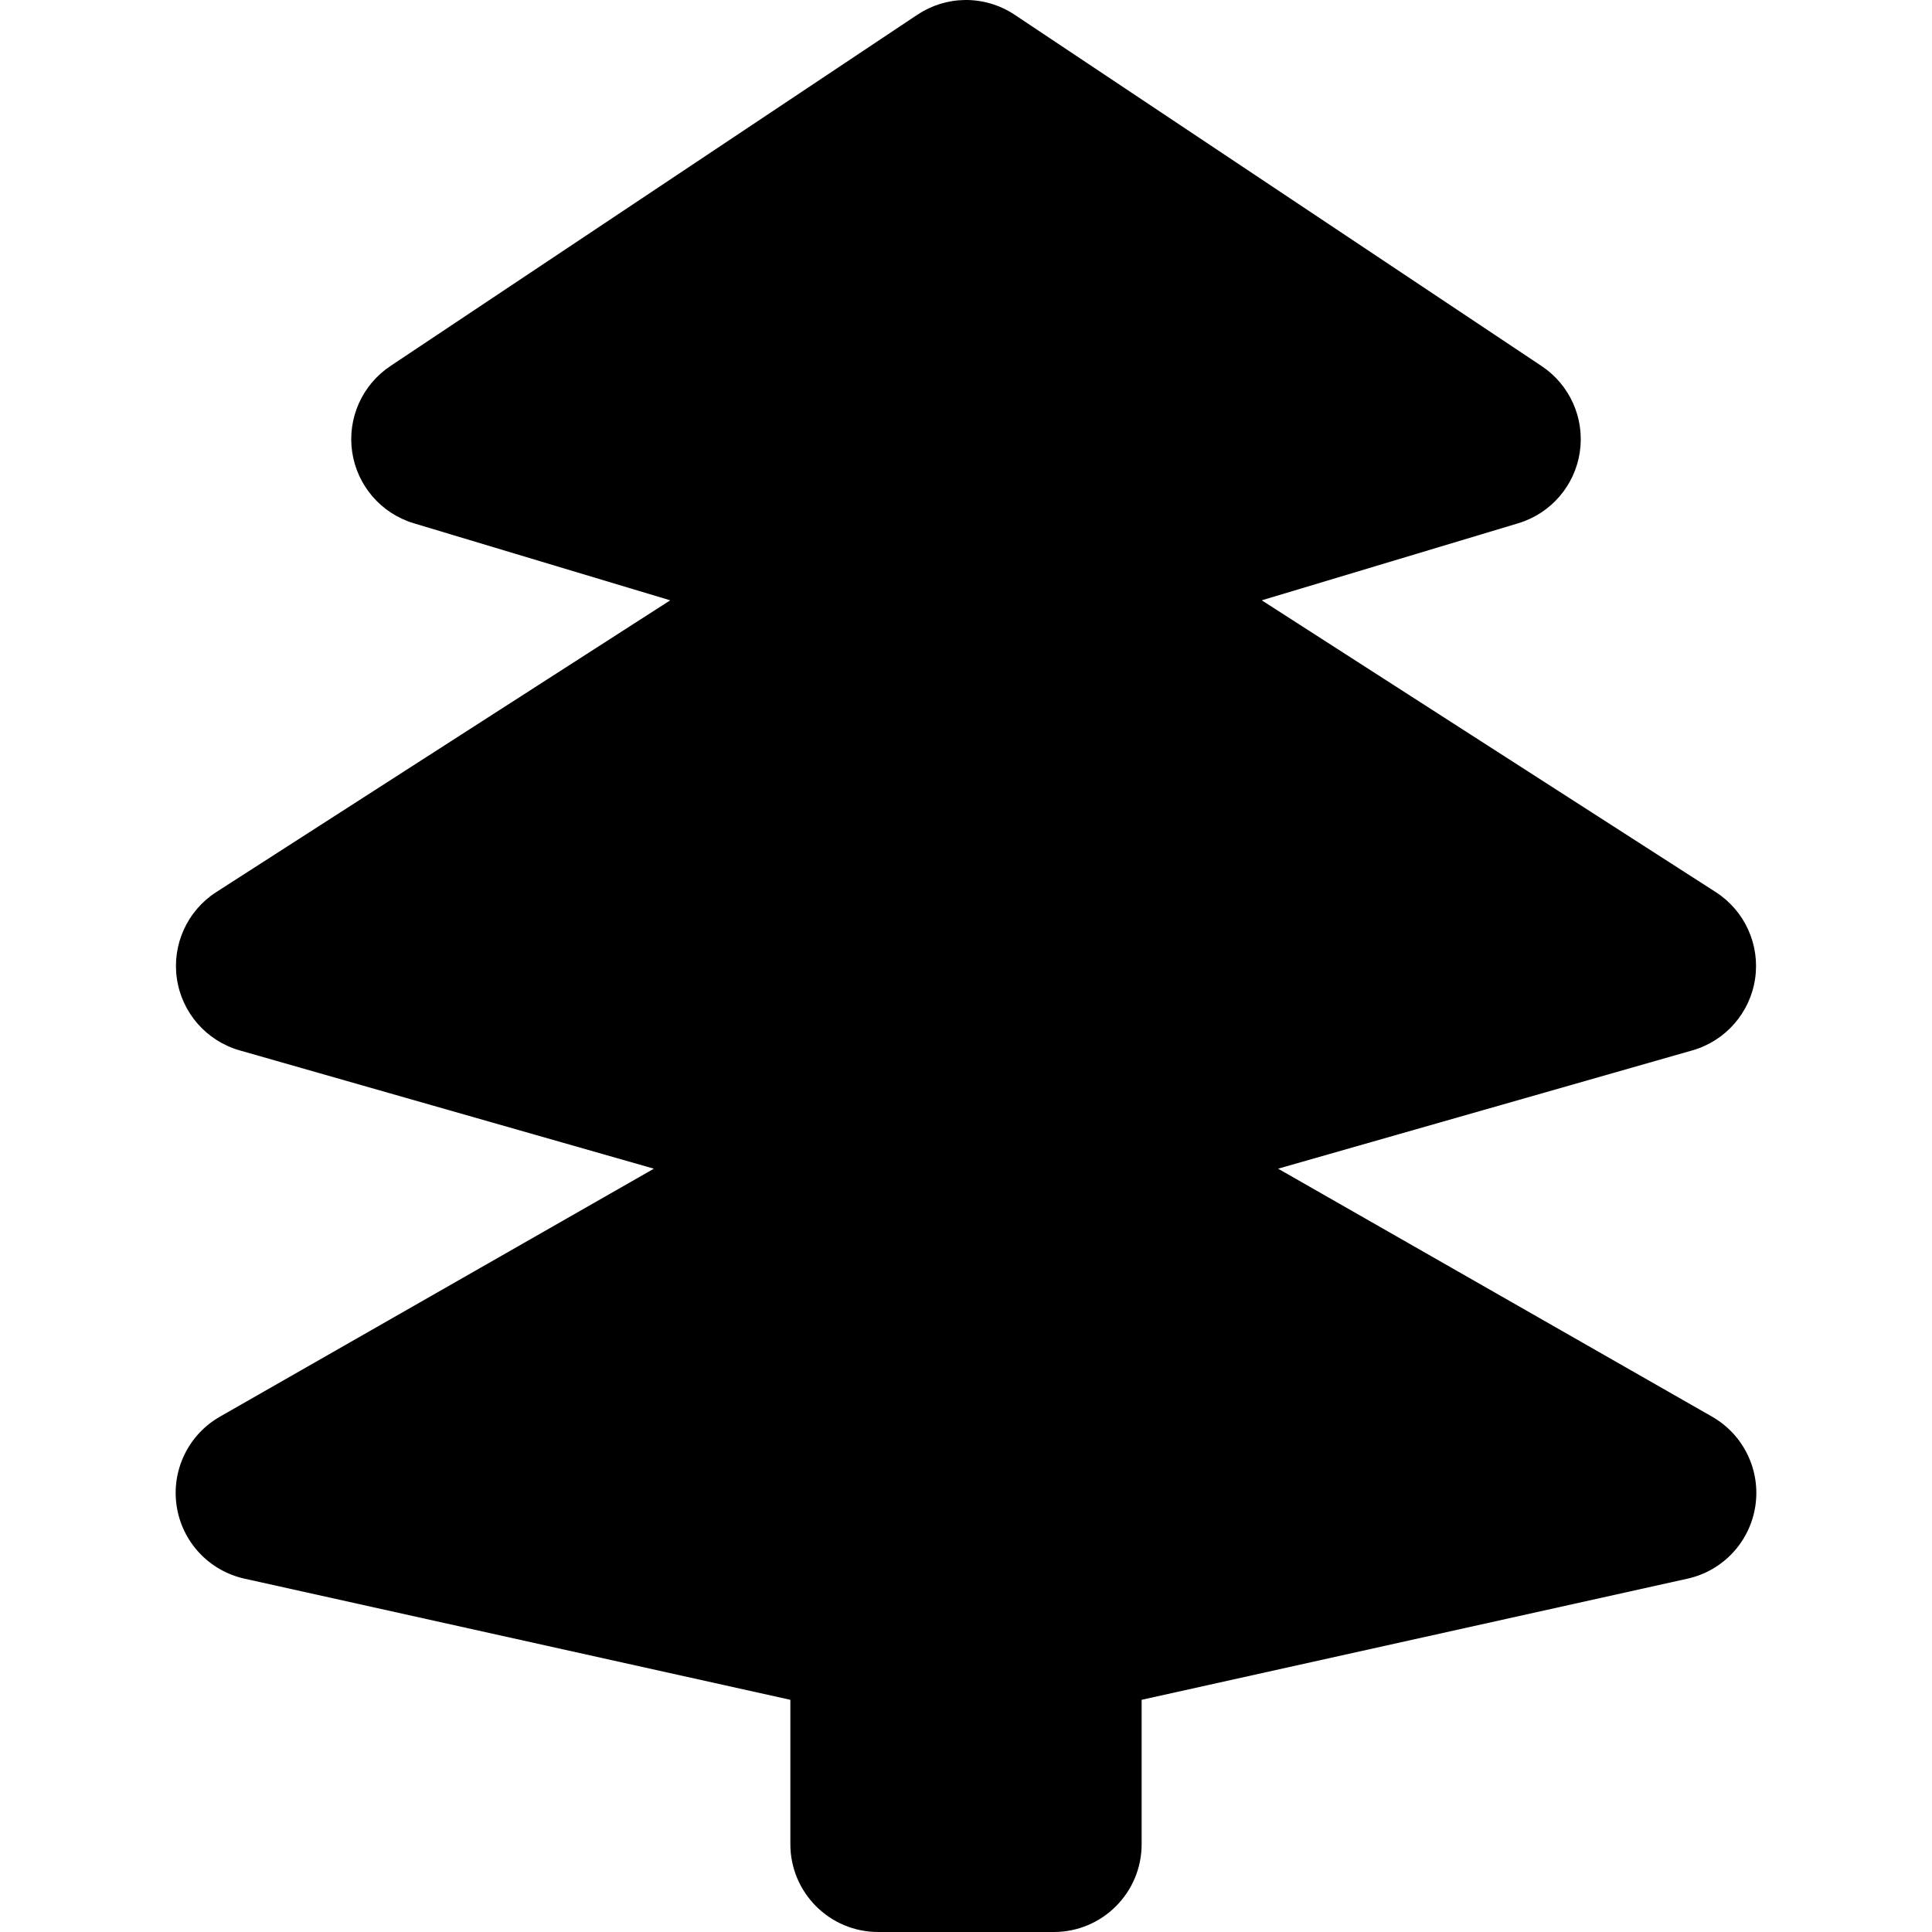
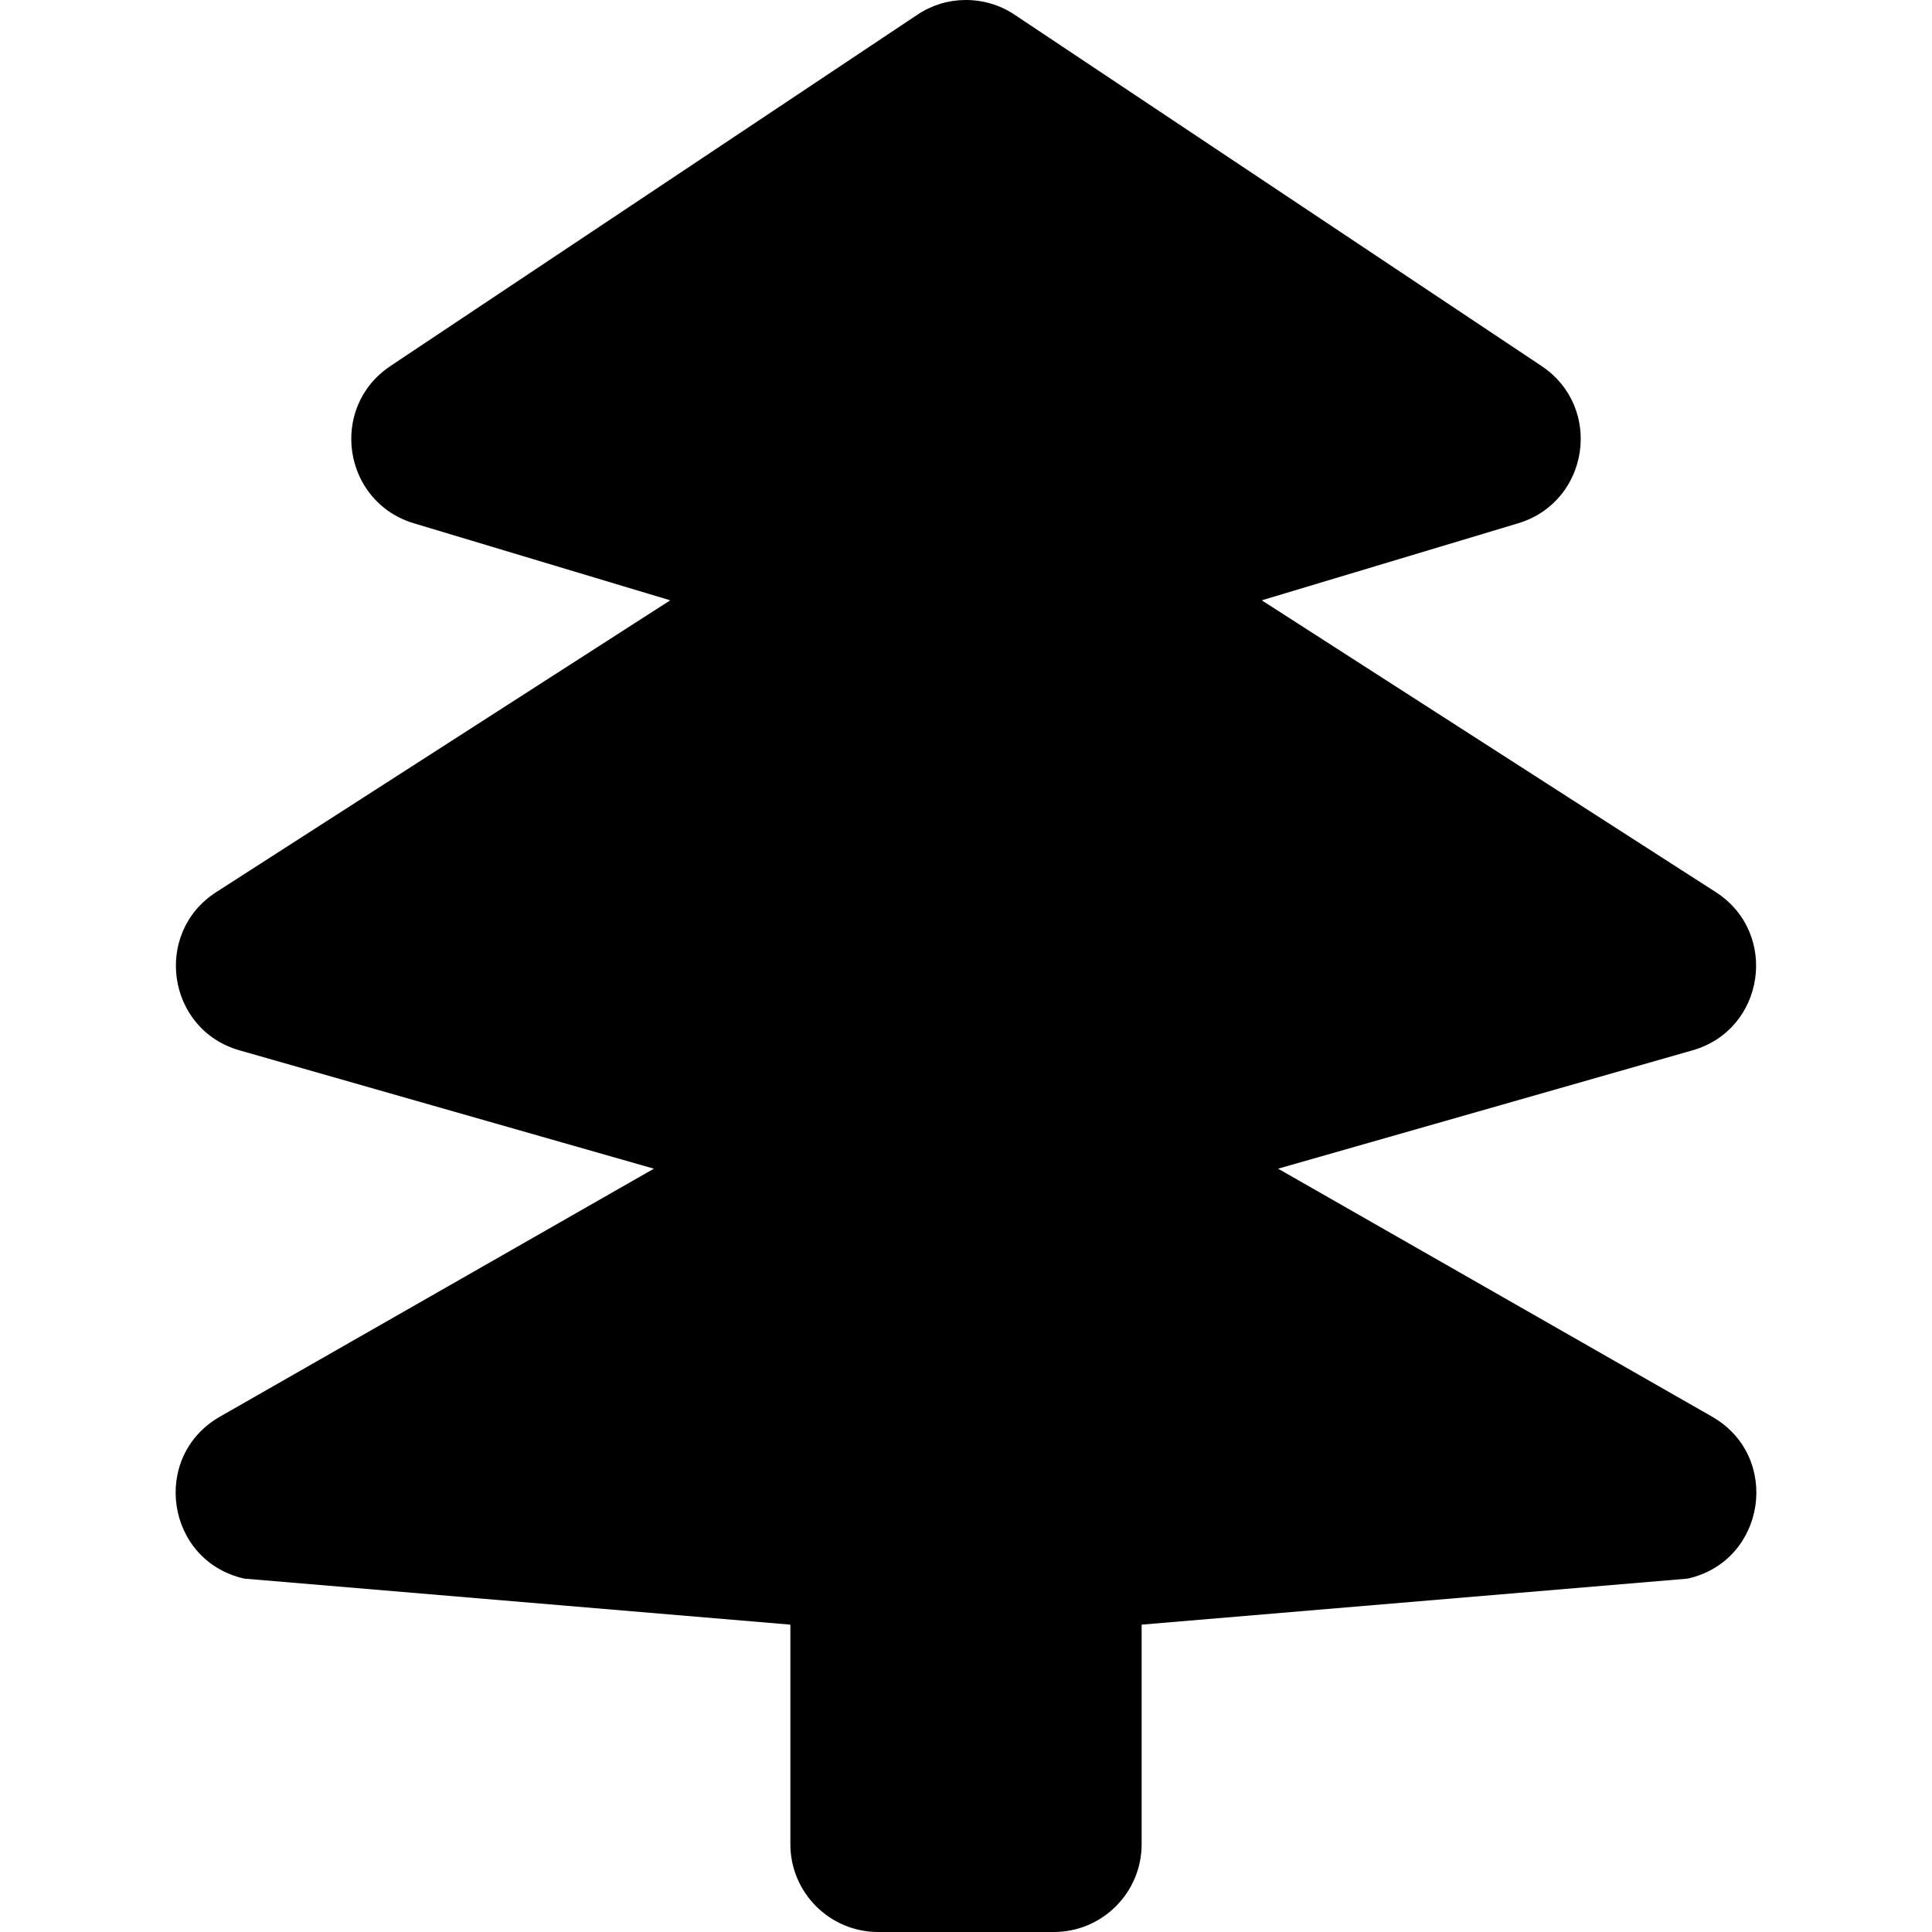
<svg xmlns="http://www.w3.org/2000/svg" version="1.1" id="svg4764" x="0px" y="0px" viewBox="0 0 11 11" enable-background="new 0 0 11 11" xml:space="preserve">
  <defs id="defs9018" />
-   <path style="color:#000000;font-style:normal;font-variant:normal;font-weight:normal;font-stretch:normal;font-size:medium;line-height:normal;font-family:sans-serif;text-indent:0;text-align:start;text-decoration:none;text-decoration-line:none;text-decoration-style:solid;text-decoration-color:#000000;letter-spacing:normal;word-spacing:normal;text-transform:none;direction:ltr;block-progression:tb;writing-mode:lr-tb;baseline-shift:baseline;text-anchor:start;white-space:normal;shape-padding:0;clip-rule:nonzero;display:inline;overflow:visible;visibility:visible;opacity:1;isolation:auto;mix-blend-mode:normal;color-interpolation:sRGB;color-interpolation-filters:linearRGB;solid-color:#000000;solid-opacity:1;fill:#000000;fill-opacity:1;fill-rule:nonzero;stroke:none;stroke-width:1;stroke-linecap:round;stroke-linejoin:round;stroke-miterlimit:4;stroke-dasharray:none;stroke-dashoffset:0;stroke-opacity:1;color-rendering:auto;image-rendering:auto;shape-rendering:auto;text-rendering:auto;enable-background:accumulate" d="M 5.494,0 A 0.5,0.5 0 0 0 5.223,0.084 l -3,2 A 0.5,0.5 0 0 0 2.355,2.979 L 3.816,3.418 1.23,5.08 A 0.5,0.5 0 0 0 1.363,5.98 L 3.723,6.654 1.252,8.066 A 0.5,0.5 0 0 0 1.391,8.988 L 4.5,9.678 4.5,10.5 A 0.5,0.5 0 0 0 5,11 l 1,0 A 0.5,0.5 0 0 0 6.5,10.5 L 6.5,9.678 9.609,8.988 A 0.5,0.5 0 0 0 9.748,8.066 L 7.277,6.654 9.637,5.98 A 0.5,0.5 0 0 0 9.77,5.08 L 7.184,3.418 8.645,2.979 A 0.5,0.5 0 0 0 8.777,2.084 l -3,-2 A 0.5,0.5 0 0 0 5.494,0 Z" id="path10189" />
+   <path style="color:#000000;font-style:normal;font-variant:normal;font-weight:normal;font-stretch:normal;font-size:medium;line-height:normal;font-family:sans-serif;text-indent:0;text-align:start;text-decoration:none;text-decoration-line:none;text-decoration-style:solid;text-decoration-color:#000000;letter-spacing:normal;word-spacing:normal;text-transform:none;direction:ltr;block-progression:tb;writing-mode:lr-tb;baseline-shift:baseline;text-anchor:start;white-space:normal;shape-padding:0;clip-rule:nonzero;display:inline;overflow:visible;visibility:visible;opacity:1;isolation:auto;mix-blend-mode:normal;color-interpolation:sRGB;color-interpolation-filters:linearRGB;solid-color:#000000;solid-opacity:1;fill:#000000;fill-opacity:1;fill-rule:nonzero;stroke:none;stroke-width:1;stroke-linecap:round;stroke-linejoin:round;stroke-miterlimit:4;stroke-dasharray:none;stroke-dashoffset:0;stroke-opacity:1;color-rendering:auto;image-rendering:auto;shape-rendering:auto;text-rendering:auto;enable-background:accumulate" d="M 5.494,0 C 5.397,0.001 5.303,0.03 5.223,0.084 l -3,2 C 1.871,2.319 1.951,2.856 2.355,2.979 L 3.816,3.418 1.23,5.08 C 0.87,5.313 0.951,5.862 1.363,5.98 L 3.723,6.654 1.252,8.066 C 0.856,8.293 0.945,8.888 1.391,8.988 L 4.5,9.25 l 0,1.25 c 2.76e-5,0.276 0.224,0.5 0.5,0.5 l 1,0 c 0.276,-2.8e-5 0.5,-0.224 0.5,-0.5 L 6.5,9.25 9.609,8.988 C 10.055,8.888 10.144,8.293 9.748,8.066 L 7.277,6.654 9.637,5.98 C 10.049,5.862 10.13,5.313 9.77,5.08 L 7.184,3.418 8.645,2.979 C 9.049,2.856 9.129,2.319 8.777,2.084 l -3,-2 C 5.694,0.028 5.595,-0.001 5.494,0 Z" id="path10189" />
</svg>
